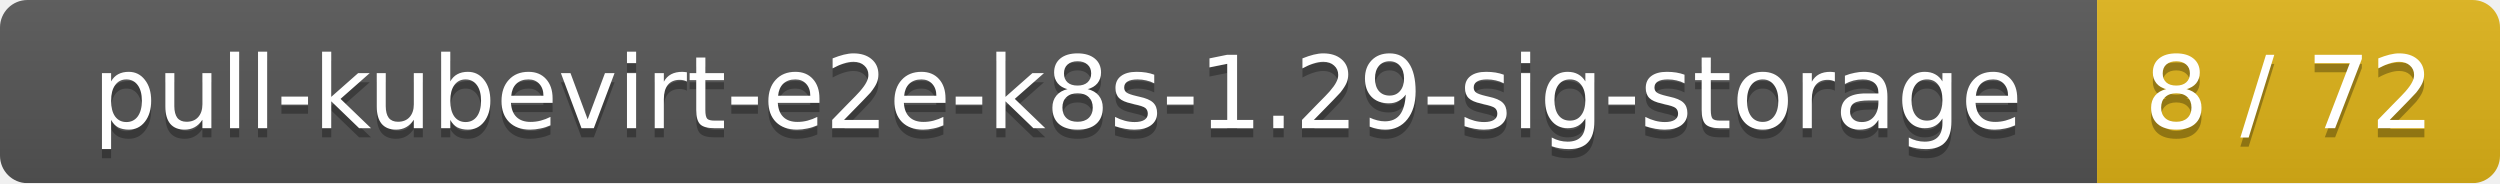
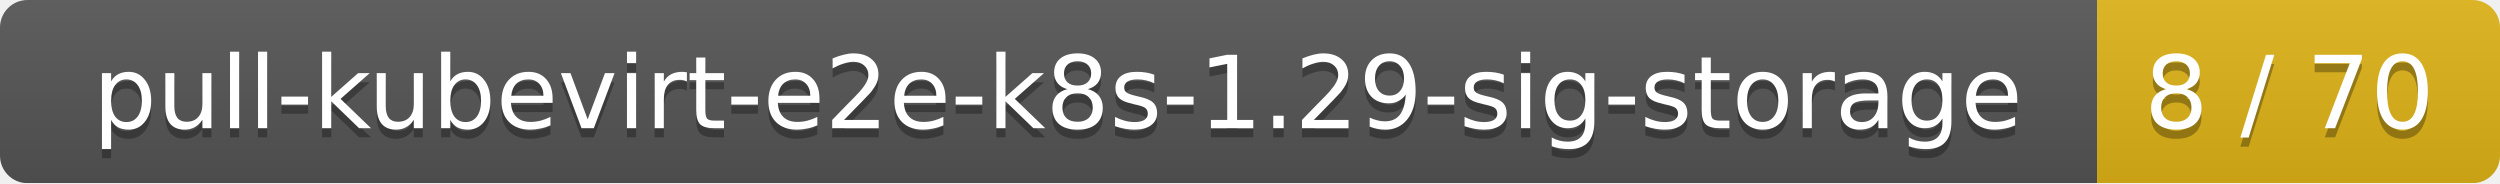
<svg xmlns="http://www.w3.org/2000/svg" width="273" height="20">
  <linearGradient id="smooth" x2="0" y2="100%">
    <stop offset="0" stop-color="#bbb" stop-opacity=".1" />
    <stop offset="1" stop-opacity=".1" />
  </linearGradient>
  <mask id="round">
    <rect width="273" height="20" rx="3" fill="#fff" />
  </mask>
  <g mask="url(#round)">
    <rect width="229" height="20" fill="#555" />
    <rect x="229" width="44" height="20" fill="#dfb317" />
    <rect width="273" height="20" fill="url(#smooth)" />
  </g>
  <g fill="#fff" text-anchor="middle" font-family="DejaVu Sans,Verdana,Geneva,sans-serif" font-size="11">
    <text x="115.5" y="15" fill="#010101" fill-opacity=".3">pull-kubevirt-e2e-k8s-1.29-sig-storage</text>
    <text x="115.5" y="14">pull-kubevirt-e2e-k8s-1.29-sig-storage</text>
-     <text x="250" y="15" fill="#010101" fill-opacity=".3">8 / 72</text>
-     <text x="250" y="14">8 / 72</text>
+     <text x="250" y="15" fill="#010101" fill-opacity=".3">8 / 70</text>
+     <text x="250" y="14">8 / 70</text>
  </g>
</svg>
